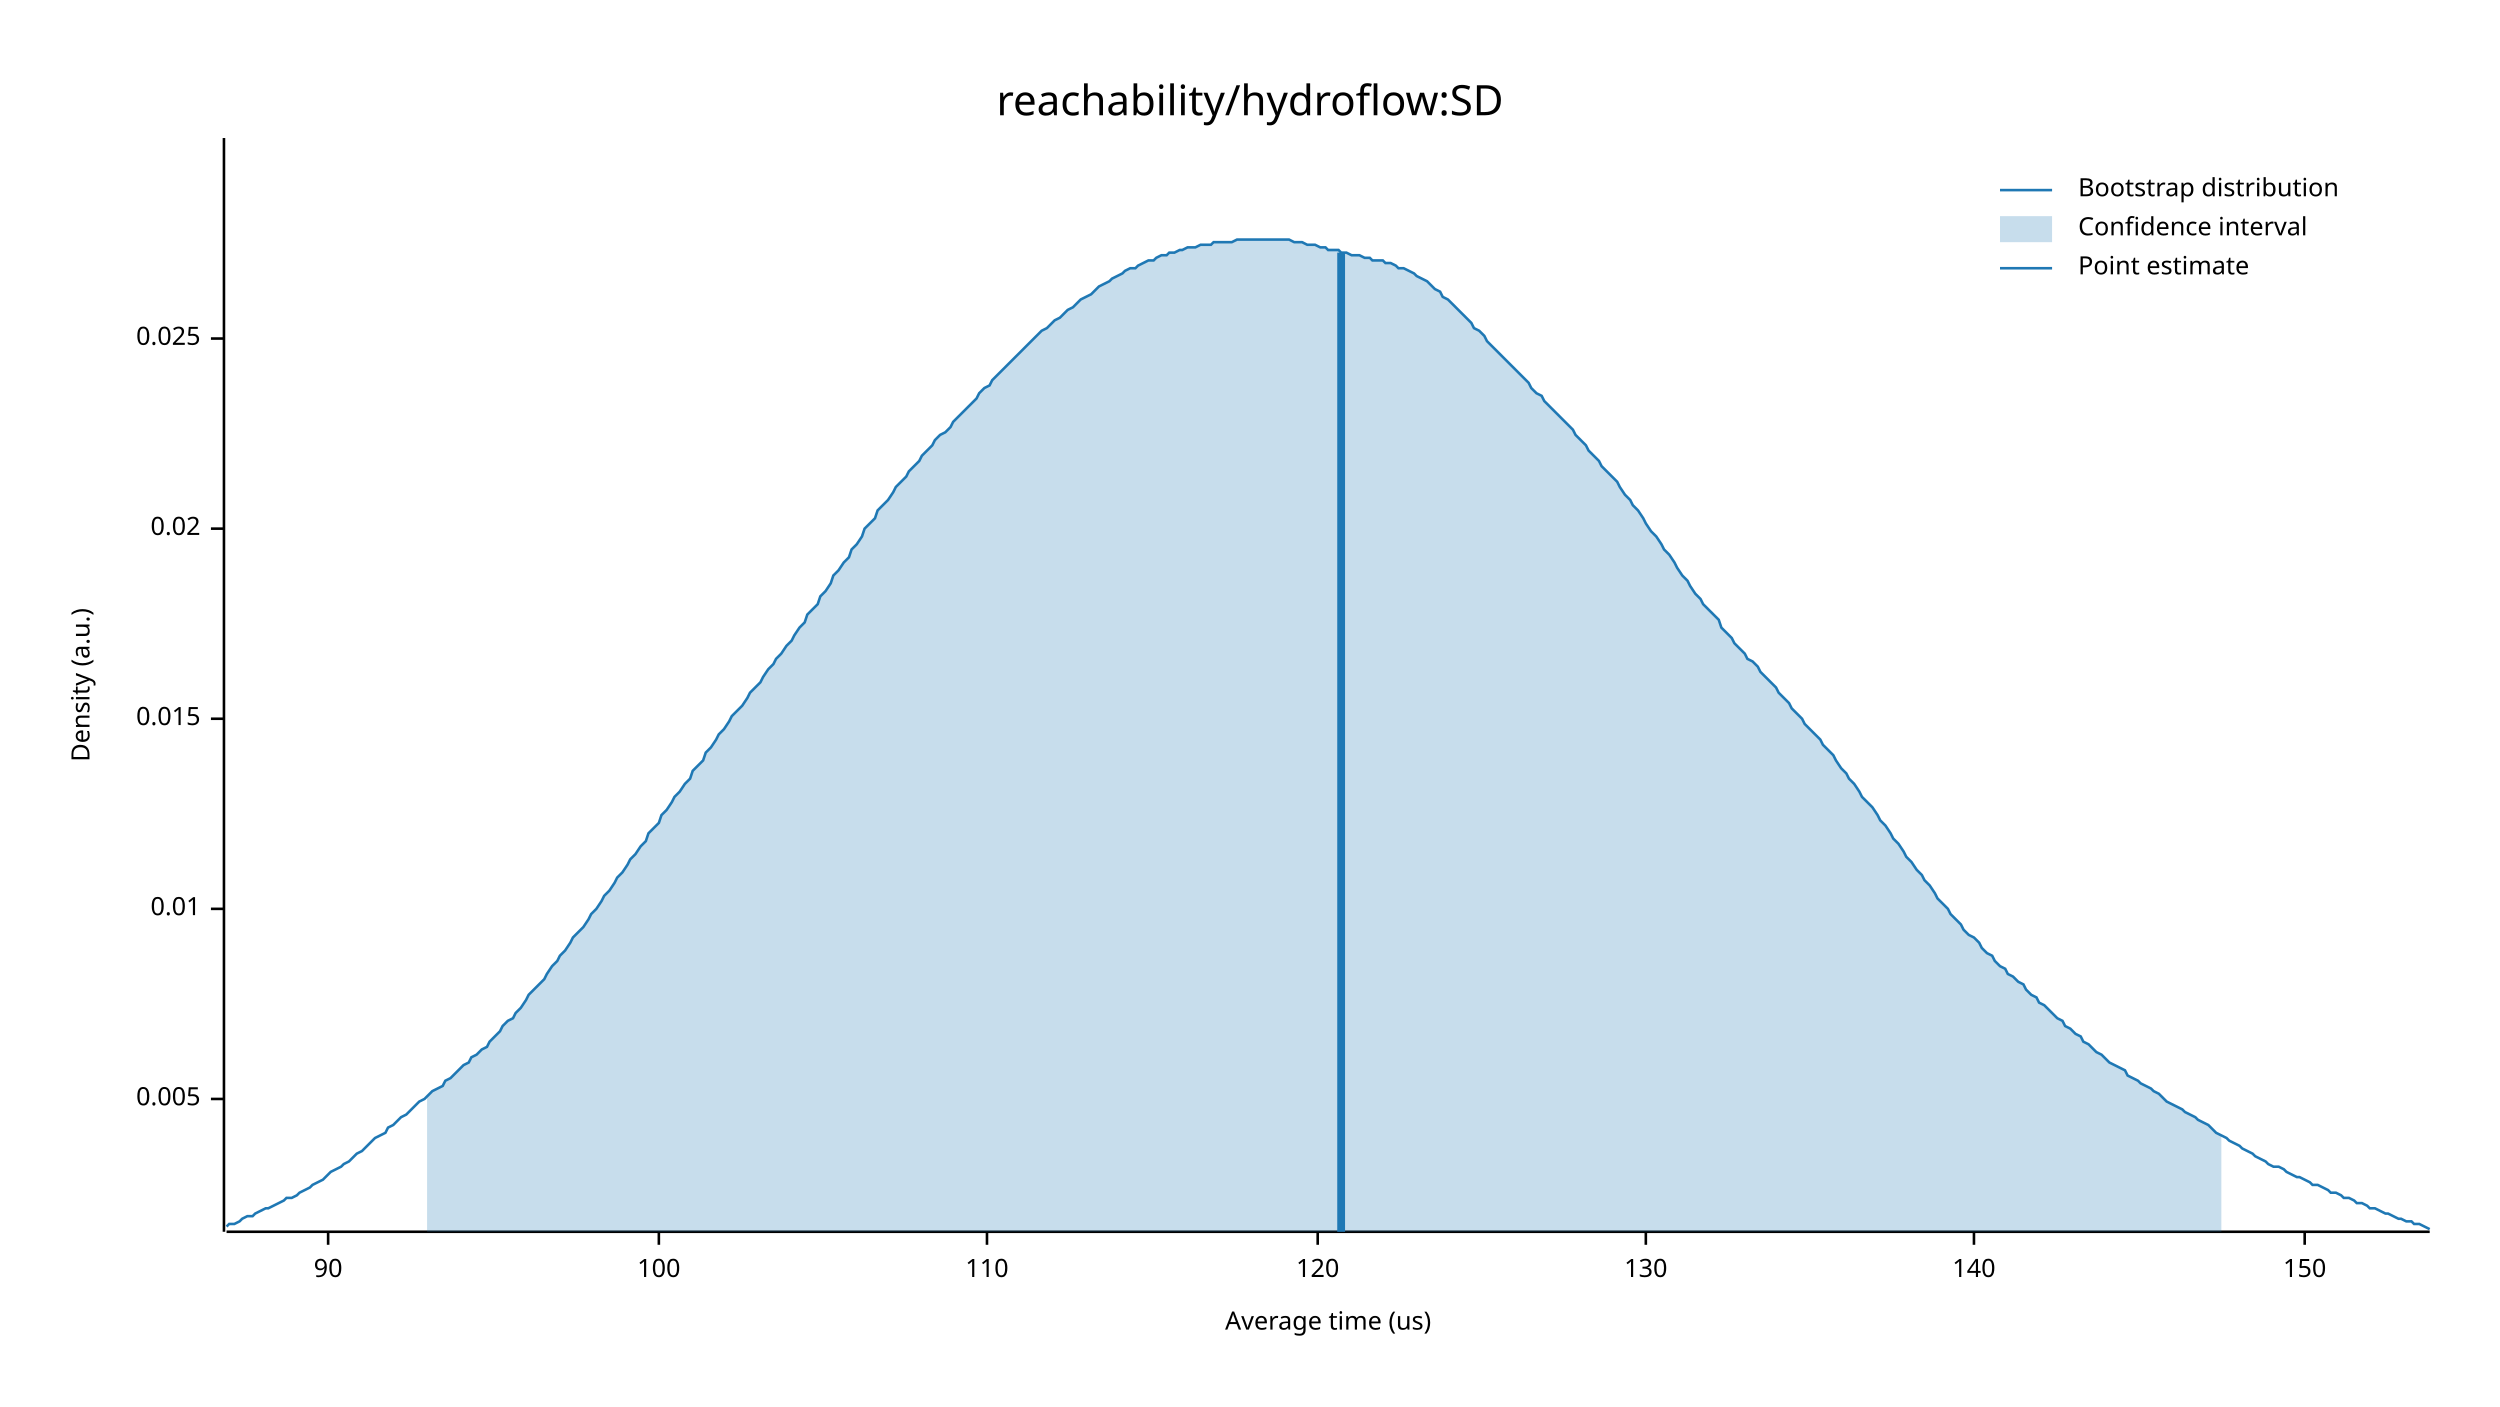
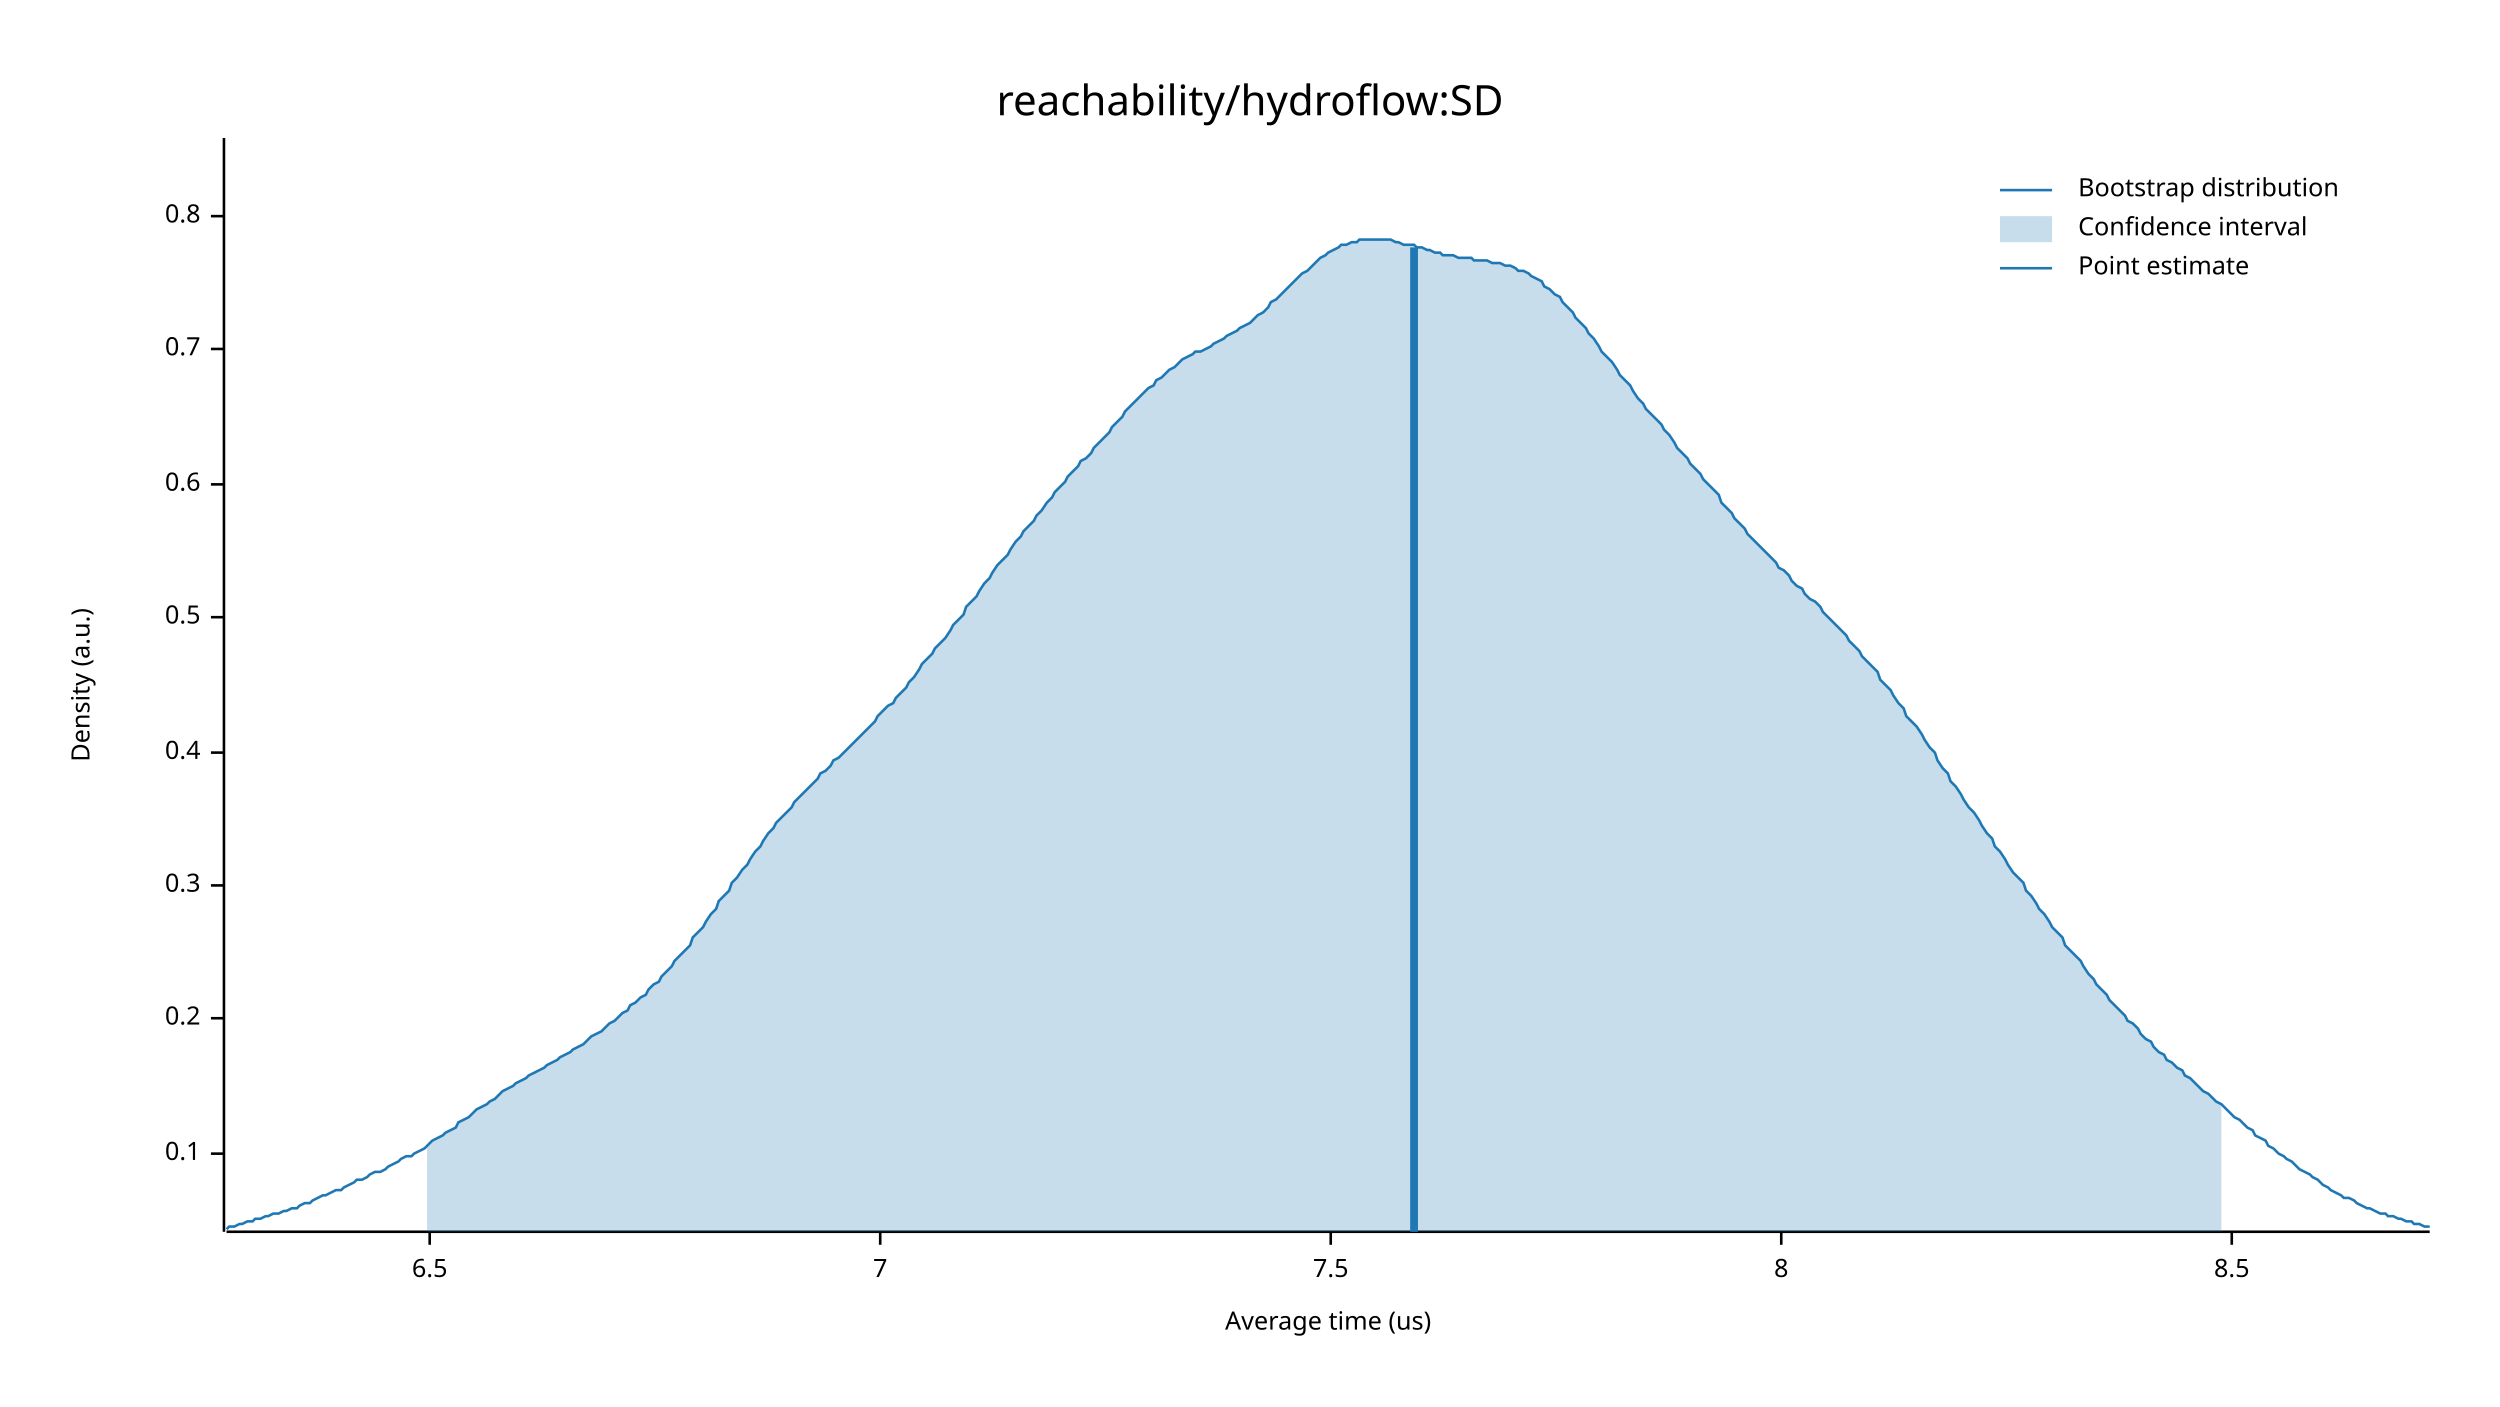
<svg xmlns="http://www.w3.org/2000/svg" width="960" height="540" viewBox="0 0 960 540">
  <text x="480" y="32" dy="0.76em" text-anchor="middle" font-family="sans-serif" font-size="16.129" opacity="1" fill="#000000">
reachability/hydroflow:SD
</text>
  <text x="27" y="263" dy="0.76em" text-anchor="middle" font-family="sans-serif" font-size="9.677" opacity="1" fill="#000000" transform="rotate(270, 27, 263)">
Density (a.u.)
</text>
  <text x="510" y="513" dy="-0.5ex" text-anchor="middle" font-family="sans-serif" font-size="9.677" opacity="1" fill="#000000">
Average time (us)
</text>
  <polyline fill="none" opacity="1" stroke="#000000" stroke-width="1" points="86,53 86,473 " />
-   <text x="77" y="422" dy="0.5ex" text-anchor="end" font-family="sans-serif" font-size="9.677" opacity="1" fill="#000000">
- 0.005
+   <text x="77" y="443" dy="0.5ex" text-anchor="end" font-family="sans-serif" font-size="9.677" opacity="1" fill="#000000">
+ 0.1
</text>
-   <polyline fill="none" opacity="1" stroke="#000000" stroke-width="1" points="81,422 86,422 " />
-   <text x="77" y="349" dy="0.5ex" text-anchor="end" font-family="sans-serif" font-size="9.677" opacity="1" fill="#000000">
- 0.01
+   <polyline fill="none" opacity="1" stroke="#000000" stroke-width="1" points="81,443 86,443 " />
+   <text x="77" y="391" dy="0.5ex" text-anchor="end" font-family="sans-serif" font-size="9.677" opacity="1" fill="#000000">
+ 0.2
</text>
-   <polyline fill="none" opacity="1" stroke="#000000" stroke-width="1" points="81,349 86,349 " />
-   <text x="77" y="276" dy="0.5ex" text-anchor="end" font-family="sans-serif" font-size="9.677" opacity="1" fill="#000000">
- 0.015
+   <polyline fill="none" opacity="1" stroke="#000000" stroke-width="1" points="81,391 86,391 " />
+   <text x="77" y="340" dy="0.5ex" text-anchor="end" font-family="sans-serif" font-size="9.677" opacity="1" fill="#000000">
+ 0.3
</text>
-   <polyline fill="none" opacity="1" stroke="#000000" stroke-width="1" points="81,276 86,276 " />
-   <text x="77" y="203" dy="0.5ex" text-anchor="end" font-family="sans-serif" font-size="9.677" opacity="1" fill="#000000">
- 0.02
+   <polyline fill="none" opacity="1" stroke="#000000" stroke-width="1" points="81,340 86,340 " />
+   <text x="77" y="289" dy="0.5ex" text-anchor="end" font-family="sans-serif" font-size="9.677" opacity="1" fill="#000000">
+ 0.4
</text>
-   <polyline fill="none" opacity="1" stroke="#000000" stroke-width="1" points="81,203 86,203 " />
-   <text x="77" y="130" dy="0.5ex" text-anchor="end" font-family="sans-serif" font-size="9.677" opacity="1" fill="#000000">
- 0.025
+   <polyline fill="none" opacity="1" stroke="#000000" stroke-width="1" points="81,289 86,289 " />
+   <text x="77" y="237" dy="0.5ex" text-anchor="end" font-family="sans-serif" font-size="9.677" opacity="1" fill="#000000">
+ 0.5
</text>
-   <polyline fill="none" opacity="1" stroke="#000000" stroke-width="1" points="81,130 86,130 " />
+   <polyline fill="none" opacity="1" stroke="#000000" stroke-width="1" points="81,237 86,237 " />
+   <text x="77" y="186" dy="0.5ex" text-anchor="end" font-family="sans-serif" font-size="9.677" opacity="1" fill="#000000">
+ 0.6
+ </text>
+   <polyline fill="none" opacity="1" stroke="#000000" stroke-width="1" points="81,186 86,186 " />
+   <text x="77" y="134" dy="0.5ex" text-anchor="end" font-family="sans-serif" font-size="9.677" opacity="1" fill="#000000">
+ 0.7
+ </text>
+   <polyline fill="none" opacity="1" stroke="#000000" stroke-width="1" points="81,134 86,134 " />
+   <text x="77" y="83" dy="0.5ex" text-anchor="end" font-family="sans-serif" font-size="9.677" opacity="1" fill="#000000">
+ 0.8
+ </text>
+   <polyline fill="none" opacity="1" stroke="#000000" stroke-width="1" points="81,83 86,83 " />
  <polyline fill="none" opacity="1" stroke="#000000" stroke-width="1" points="87,473 933,473 " />
-   <text x="126" y="483" dy="0.76em" text-anchor="middle" font-family="sans-serif" font-size="9.677" opacity="1" fill="#000000">
- 90
+   <text x="165" y="483" dy="0.76em" text-anchor="middle" font-family="sans-serif" font-size="9.677" opacity="1" fill="#000000">
+ 6.5
</text>
-   <polyline fill="none" opacity="1" stroke="#000000" stroke-width="1" points="126,473 126,478 " />
-   <text x="253" y="483" dy="0.76em" text-anchor="middle" font-family="sans-serif" font-size="9.677" opacity="1" fill="#000000">
- 100
+   <polyline fill="none" opacity="1" stroke="#000000" stroke-width="1" points="165,473 165,478 " />
+   <text x="338" y="483" dy="0.76em" text-anchor="middle" font-family="sans-serif" font-size="9.677" opacity="1" fill="#000000">
+ 7
</text>
-   <polyline fill="none" opacity="1" stroke="#000000" stroke-width="1" points="253,473 253,478 " />
-   <text x="379" y="483" dy="0.76em" text-anchor="middle" font-family="sans-serif" font-size="9.677" opacity="1" fill="#000000">
- 110
+   <polyline fill="none" opacity="1" stroke="#000000" stroke-width="1" points="338,473 338,478 " />
+   <text x="511" y="483" dy="0.76em" text-anchor="middle" font-family="sans-serif" font-size="9.677" opacity="1" fill="#000000">
+ 7.5
</text>
-   <polyline fill="none" opacity="1" stroke="#000000" stroke-width="1" points="379,473 379,478 " />
-   <text x="506" y="483" dy="0.76em" text-anchor="middle" font-family="sans-serif" font-size="9.677" opacity="1" fill="#000000">
- 120
+   <polyline fill="none" opacity="1" stroke="#000000" stroke-width="1" points="511,473 511,478 " />
+   <text x="684" y="483" dy="0.76em" text-anchor="middle" font-family="sans-serif" font-size="9.677" opacity="1" fill="#000000">
+ 8
</text>
-   <polyline fill="none" opacity="1" stroke="#000000" stroke-width="1" points="506,473 506,478 " />
-   <text x="632" y="483" dy="0.76em" text-anchor="middle" font-family="sans-serif" font-size="9.677" opacity="1" fill="#000000">
- 130
+   <polyline fill="none" opacity="1" stroke="#000000" stroke-width="1" points="684,473 684,478 " />
+   <text x="857" y="483" dy="0.76em" text-anchor="middle" font-family="sans-serif" font-size="9.677" opacity="1" fill="#000000">
+ 8.5
</text>
-   <polyline fill="none" opacity="1" stroke="#000000" stroke-width="1" points="632,473 632,478 " />
-   <text x="758" y="483" dy="0.76em" text-anchor="middle" font-family="sans-serif" font-size="9.677" opacity="1" fill="#000000">
- 140
- </text>
-   <polyline fill="none" opacity="1" stroke="#000000" stroke-width="1" points="758,473 758,478 " />
-   <text x="885" y="483" dy="0.76em" text-anchor="middle" font-family="sans-serif" font-size="9.677" opacity="1" fill="#000000">
- 150
- </text>
-   <polyline fill="none" opacity="1" stroke="#000000" stroke-width="1" points="885,473 885,478 " />
-   <polyline fill="none" opacity="1" stroke="#1F78B4" stroke-width="1" points="87,471 88,470 90,470 92,469 93,468 95,467 97,467 98,466 100,465 102,464 103,464 105,463 107,462 109,461 110,460 112,460 114,459 115,458 117,457 119,456 120,455 122,454 124,453 125,452 127,450 129,449 131,448 132,447 134,446 136,444 137,443 139,442 141,440 142,439 144,437 146,436 148,435 149,433 151,432 153,430 154,429 156,428 158,426 159,425 161,423 163,422 164,421 166,419 168,418 170,417 171,415 173,414 175,412 176,411 178,409 180,408 181,406 183,405 185,403 187,402 188,400 190,398 192,396 193,394 195,392 197,391 198,389 200,387 202,384 203,382 205,380 207,378 209,376 210,374 212,371 214,369 215,367 217,365 219,362 220,360 222,358 224,356 226,353 227,351 229,349 231,346 232,344 234,342 236,339 237,337 239,335 241,332 242,330 244,328 246,325 248,323 249,320 251,318 253,316 254,313 256,311 258,308 259,306 261,304 263,301 265,299 266,296 268,294 270,292 271,289 273,287 275,284 276,282 278,280 280,277 281,275 283,273 285,271 287,268 288,266 290,264 292,262 293,260 295,257 297,255 298,253 300,251 302,248 304,246 305,244 307,241 309,239 310,236 312,234 314,232 315,229 317,227 319,224 320,221 322,219 324,216 326,214 327,211 329,209 331,206 332,203 334,201 336,199 337,196 339,194 341,192 343,189 344,187 346,185 348,183 349,181 351,179 353,177 354,175 356,173 358,171 359,169 361,167 363,166 365,164 366,162 368,160 370,158 371,157 373,155 375,153 376,151 378,149 380,148 381,146 383,144 385,142 387,140 388,139 390,137 392,135 393,134 395,132 397,130 398,129 400,127 402,126 404,124 405,123 407,122 409,120 410,119 412,118 414,116 415,115 417,114 419,113 420,112 422,110 424,109 426,108 427,107 429,106 431,105 432,104 434,103 436,103 437,102 439,101 441,100 443,100 444,99 446,98 448,98 449,97 451,97 453,96 454,96 456,95 458,95 459,95 461,94 463,94 465,94 466,93 468,93 470,93 471,93 473,93 475,92 476,92 478,92 480,92 482,92 483,92 485,92 487,92 488,92 490,92 492,92 493,92 495,92 497,93 498,93 500,93 502,94 504,94 505,94 507,95 509,95 510,96 512,96 514,96 515,97 517,97 519,98 521,98 522,98 524,99 526,99 527,100 529,100 531,100 532,101 534,101 536,102 537,103 539,103 541,104 543,105 544,106 546,107 548,108 549,109 551,111 553,112 554,114 556,115 558,117 560,119 561,120 563,122 565,124 566,126 568,127 570,129 571,131 573,133 575,135 576,136 578,138 580,140 582,142 583,143 585,145 587,147 588,149 590,151 592,152 593,154 595,156 597,158 599,160 600,161 602,163 604,165 605,167 607,169 609,171 610,173 612,175 614,177 615,179 617,181 619,183 621,185 622,187 624,190 626,192 627,194 629,196 631,199 632,201 634,204 636,206 638,209 639,211 641,213 643,216 644,218 646,221 648,223 649,225 651,228 653,230 654,232 656,234 658,236 660,238 661,241 663,243 665,245 666,247 668,249 670,251 671,253 673,254 675,256 676,258 678,260 680,262 682,264 683,266 685,268 687,270 688,272 690,274 692,276 693,278 695,280 697,282 699,284 700,286 702,288 704,290 705,292 707,295 709,297 710,299 712,301 714,304 715,306 717,308 719,310 721,313 722,315 724,317 726,320 727,322 729,324 731,327 732,329 734,331 736,334 738,336 739,338 741,340 743,343 744,345 746,347 748,349 749,351 751,353 753,355 754,357 756,359 758,360 760,362 761,364 763,366 765,367 766,369 768,371 770,372 771,374 773,375 775,377 777,378 778,380 780,382 782,383 783,385 785,386 787,388 788,389 790,391 792,392 793,394 795,395 797,397 799,398 800,400 802,401 804,403 805,404 807,405 809,407 810,408 812,409 814,410 816,411 817,413 819,414 821,415 822,416 824,417 826,418 827,419 829,420 831,422 832,423 834,424 836,425 838,426 839,427 841,428 843,429 844,430 846,431 848,432 849,433 851,435 853,436 855,437 856,438 858,439 860,440 861,441 863,442 865,443 866,444 868,445 870,446 871,447 873,448 875,448 877,449 878,450 880,451 882,452 883,452 885,453 887,454 888,455 890,455 892,456 894,457 895,458 897,458 899,459 900,460 902,460 904,461 905,462 907,462 909,463 910,464 912,464 914,465 916,466 917,466 919,467 921,468 922,468 924,469 926,469 927,470 929,470 931,471 933,472 " />
-   <polygon opacity="0.25" fill="#1F78B4" points="164,421 166,419 168,418 170,417 171,415 173,414 175,412 176,411 178,409 180,408 181,406 183,405 185,403 187,402 188,400 190,398 192,396 193,394 195,392 197,391 198,389 200,387 202,384 203,382 205,380 207,378 209,376 210,374 212,371 214,369 215,367 217,365 219,362 220,360 222,358 224,356 226,353 227,351 229,349 231,346 232,344 234,342 236,339 237,337 239,335 241,332 242,330 244,328 246,325 248,323 249,320 251,318 253,316 254,313 256,311 258,308 259,306 261,304 263,301 265,299 266,296 268,294 270,292 271,289 273,287 275,284 276,282 278,280 280,277 281,275 283,273 285,271 287,268 288,266 290,264 292,262 293,260 295,257 297,255 298,253 300,251 302,248 304,246 305,244 307,241 309,239 310,236 312,234 314,232 315,229 317,227 319,224 320,221 322,219 324,216 326,214 327,211 329,209 331,206 332,203 334,201 336,199 337,196 339,194 341,192 343,189 344,187 346,185 348,183 349,181 351,179 353,177 354,175 356,173 358,171 359,169 361,167 363,166 365,164 366,162 368,160 370,158 371,157 373,155 375,153 376,151 378,149 380,148 381,146 383,144 385,142 387,140 388,139 390,137 392,135 393,134 395,132 397,130 398,129 400,127 402,126 404,124 405,123 407,122 409,120 410,119 412,118 414,116 415,115 417,114 419,113 420,112 422,110 424,109 426,108 427,107 429,106 431,105 432,104 434,103 436,103 437,102 439,101 441,100 443,100 444,99 446,98 448,98 449,97 451,97 453,96 454,96 456,95 458,95 459,95 461,94 463,94 465,94 466,93 468,93 470,93 471,93 473,93 475,92 476,92 478,92 480,92 482,92 483,92 485,92 487,92 488,92 490,92 492,92 493,92 495,92 497,93 498,93 500,93 502,94 504,94 505,94 507,95 509,95 510,96 512,96 514,96 515,97 517,97 519,98 521,98 522,98 524,99 526,99 527,100 529,100 531,100 532,101 534,101 536,102 537,103 539,103 541,104 543,105 544,106 546,107 548,108 549,109 551,111 553,112 554,114 556,115 558,117 560,119 561,120 563,122 565,124 566,126 568,127 570,129 571,131 573,133 575,135 576,136 578,138 580,140 582,142 583,143 585,145 587,147 588,149 590,151 592,152 593,154 595,156 597,158 599,160 600,161 602,163 604,165 605,167 607,169 609,171 610,173 612,175 614,177 615,179 617,181 619,183 621,185 622,187 624,190 626,192 627,194 629,196 631,199 632,201 634,204 636,206 638,209 639,211 641,213 643,216 644,218 646,221 648,223 649,225 651,228 653,230 654,232 656,234 658,236 660,238 661,241 663,243 665,245 666,247 668,249 670,251 671,253 673,254 675,256 676,258 678,260 680,262 682,264 683,266 685,268 687,270 688,272 690,274 692,276 693,278 695,280 697,282 699,284 700,286 702,288 704,290 705,292 707,295 709,297 710,299 712,301 714,304 715,306 717,308 719,310 721,313 722,315 724,317 726,320 727,322 729,324 731,327 732,329 734,331 736,334 738,336 739,338 741,340 743,343 744,345 746,347 748,349 749,351 751,353 753,355 754,357 756,359 758,360 760,362 761,364 763,366 765,367 766,369 768,371 770,372 771,374 773,375 775,377 777,378 778,380 780,382 782,383 783,385 785,386 787,388 788,389 790,391 792,392 793,394 795,395 797,397 799,398 800,400 802,401 804,403 805,404 807,405 809,407 810,408 812,409 814,410 816,411 817,413 819,414 821,415 822,416 824,417 826,418 827,419 829,420 831,422 832,423 834,424 836,425 838,426 839,427 841,428 843,429 844,430 846,431 848,432 849,433 851,435 853,436 853,473 164,473 " />
-   <polyline fill="none" opacity="1" stroke="#1F78B4" stroke-width="3" points="515,473 515,97 " />
+   <polyline fill="none" opacity="1" stroke="#000000" stroke-width="1" points="857,473 857,478 " />
+   <polyline fill="none" opacity="1" stroke="#1F78B4" stroke-width="1" points="87,472 88,471 90,471 92,470 93,470 95,469 97,469 98,468 100,468 102,467 103,467 105,466 107,466 109,465 110,465 112,464 114,464 115,463 117,462 119,462 120,461 122,460 124,459 125,459 127,458 129,457 131,457 132,456 134,455 136,454 137,453 139,453 141,452 142,451 144,450 146,450 148,449 149,448 151,447 153,446 154,445 156,444 158,444 159,443 161,442 163,441 164,440 166,438 168,437 170,436 171,435 173,434 175,433 176,431 178,430 180,429 181,428 183,426 185,425 187,424 188,423 190,422 192,420 193,419 195,418 197,417 198,416 200,415 202,414 203,413 205,412 207,411 209,410 210,409 212,408 214,407 215,406 217,405 219,404 220,403 222,402 224,401 226,399 227,398 229,397 231,396 232,395 234,393 236,392 237,391 239,389 241,388 242,386 244,385 246,383 248,382 249,380 251,378 253,377 254,375 256,373 258,371 259,369 261,367 263,365 265,363 266,360 268,358 270,356 271,354 273,351 275,349 276,346 278,344 280,342 281,339 283,337 285,334 287,332 288,330 290,327 292,325 293,323 295,320 297,318 298,316 300,314 302,312 304,310 305,308 307,306 309,304 310,303 312,301 314,299 315,297 317,296 319,294 320,292 322,291 324,289 326,287 327,286 329,284 331,282 332,281 334,279 336,277 337,275 339,273 341,271 343,270 344,268 346,266 348,264 349,262 351,260 353,257 354,255 356,253 358,251 359,249 361,247 363,245 365,242 366,240 368,238 370,236 371,233 373,231 375,229 376,227 378,224 380,222 381,220 383,217 385,215 387,213 388,211 390,208 392,206 393,204 395,202 397,200 398,198 400,196 402,193 404,191 405,189 407,187 409,185 410,183 412,181 414,179 415,177 417,176 419,174 420,172 422,170 424,168 426,166 427,164 429,162 431,160 432,158 434,156 436,154 437,153 439,151 441,149 443,148 444,146 446,145 448,143 449,142 451,141 453,139 454,138 456,137 458,136 459,135 461,135 463,134 465,133 466,132 468,131 470,130 471,129 473,128 475,127 476,126 478,125 480,124 482,122 483,121 485,120 487,118 488,116 490,115 492,113 493,112 495,110 497,108 498,107 500,105 502,104 504,102 505,101 507,99 509,98 510,97 512,96 514,95 515,94 517,94 519,93 521,93 522,92 524,92 526,92 527,92 529,92 531,92 532,92 534,92 536,93 537,93 539,94 541,94 543,94 544,95 546,95 548,96 549,96 551,97 553,97 554,98 556,98 558,98 560,99 561,99 563,99 565,99 566,100 568,100 570,100 571,100 573,101 575,101 576,101 578,102 580,102 582,103 583,104 585,104 587,105 588,106 590,107 592,108 593,110 595,111 597,113 599,114 600,116 602,118 604,120 605,122 607,124 609,126 610,128 612,130 614,133 615,135 617,137 619,139 621,142 622,144 624,146 626,148 627,150 629,153 631,155 632,157 634,159 636,161 638,163 639,165 641,167 643,170 644,172 646,174 648,176 649,178 651,180 653,182 654,184 656,186 658,188 660,190 661,193 663,195 665,197 666,199 668,201 670,203 671,205 673,207 675,209 676,210 678,212 680,214 682,216 683,218 685,219 687,221 688,223 690,225 692,226 693,228 695,230 697,231 699,233 700,235 702,237 704,239 705,240 707,242 709,244 710,246 712,248 714,250 715,252 717,254 719,256 721,258 722,261 724,263 726,265 727,267 729,270 731,272 732,275 734,277 736,279 738,282 739,284 741,287 743,289 744,292 746,295 748,297 749,300 751,302 753,305 754,307 756,310 758,312 760,315 761,317 763,320 765,322 766,325 768,327 770,330 771,332 773,335 775,337 777,339 778,342 780,344 782,347 783,349 785,351 787,354 788,356 790,358 792,360 793,363 795,365 797,367 799,369 800,371 802,374 804,376 805,378 807,380 809,382 810,384 812,386 814,388 816,390 817,392 819,393 821,395 822,397 824,399 826,400 827,402 829,404 831,405 832,407 834,408 836,410 838,411 839,413 841,414 843,416 844,417 846,419 848,420 849,421 851,423 853,424 855,426 856,427 858,429 860,430 861,431 863,433 865,434 866,436 868,437 870,438 871,440 873,441 875,443 877,444 878,445 880,446 882,448 883,449 885,450 887,451 888,452 890,453 892,455 894,456 895,457 897,458 899,459 900,460 902,460 904,461 905,462 907,463 909,464 910,464 912,465 914,466 916,466 917,467 919,467 921,468 922,468 924,469 926,469 927,470 929,470 931,471 933,471 " />
+   <polygon opacity="0.25" fill="#1F78B4" points="164,440 166,438 168,437 170,436 171,435 173,434 175,433 176,431 178,430 180,429 181,428 183,426 185,425 187,424 188,423 190,422 192,420 193,419 195,418 197,417 198,416 200,415 202,414 203,413 205,412 207,411 209,410 210,409 212,408 214,407 215,406 217,405 219,404 220,403 222,402 224,401 226,399 227,398 229,397 231,396 232,395 234,393 236,392 237,391 239,389 241,388 242,386 244,385 246,383 248,382 249,380 251,378 253,377 254,375 256,373 258,371 259,369 261,367 263,365 265,363 266,360 268,358 270,356 271,354 273,351 275,349 276,346 278,344 280,342 281,339 283,337 285,334 287,332 288,330 290,327 292,325 293,323 295,320 297,318 298,316 300,314 302,312 304,310 305,308 307,306 309,304 310,303 312,301 314,299 315,297 317,296 319,294 320,292 322,291 324,289 326,287 327,286 329,284 331,282 332,281 334,279 336,277 337,275 339,273 341,271 343,270 344,268 346,266 348,264 349,262 351,260 353,257 354,255 356,253 358,251 359,249 361,247 363,245 365,242 366,240 368,238 370,236 371,233 373,231 375,229 376,227 378,224 380,222 381,220 383,217 385,215 387,213 388,211 390,208 392,206 393,204 395,202 397,200 398,198 400,196 402,193 404,191 405,189 407,187 409,185 410,183 412,181 414,179 415,177 417,176 419,174 420,172 422,170 424,168 426,166 427,164 429,162 431,160 432,158 434,156 436,154 437,153 439,151 441,149 443,148 444,146 446,145 448,143 449,142 451,141 453,139 454,138 456,137 458,136 459,135 461,135 463,134 465,133 466,132 468,131 470,130 471,129 473,128 475,127 476,126 478,125 480,124 482,122 483,121 485,120 487,118 488,116 490,115 492,113 493,112 495,110 497,108 498,107 500,105 502,104 504,102 505,101 507,99 509,98 510,97 512,96 514,95 515,94 517,94 519,93 521,93 522,92 524,92 526,92 527,92 529,92 531,92 532,92 534,92 536,93 537,93 539,94 541,94 543,94 544,95 546,95 548,96 549,96 551,97 553,97 554,98 556,98 558,98 560,99 561,99 563,99 565,99 566,100 568,100 570,100 571,100 573,101 575,101 576,101 578,102 580,102 582,103 583,104 585,104 587,105 588,106 590,107 592,108 593,110 595,111 597,113 599,114 600,116 602,118 604,120 605,122 607,124 609,126 610,128 612,130 614,133 615,135 617,137 619,139 621,142 622,144 624,146 626,148 627,150 629,153 631,155 632,157 634,159 636,161 638,163 639,165 641,167 643,170 644,172 646,174 648,176 649,178 651,180 653,182 654,184 656,186 658,188 660,190 661,193 663,195 665,197 666,199 668,201 670,203 671,205 673,207 675,209 676,210 678,212 680,214 682,216 683,218 685,219 687,221 688,223 690,225 692,226 693,228 695,230 697,231 699,233 700,235 702,237 704,239 705,240 707,242 709,244 710,246 712,248 714,250 715,252 717,254 719,256 721,258 722,261 724,263 726,265 727,267 729,270 731,272 732,275 734,277 736,279 738,282 739,284 741,287 743,289 744,292 746,295 748,297 749,300 751,302 753,305 754,307 756,310 758,312 760,315 761,317 763,320 765,322 766,325 768,327 770,330 771,332 773,335 775,337 777,339 778,342 780,344 782,347 783,349 785,351 787,354 788,356 790,358 792,360 793,363 795,365 797,367 799,369 800,371 802,374 804,376 805,378 807,380 809,382 810,384 812,386 814,388 816,390 817,392 819,393 821,395 822,397 824,399 826,400 827,402 829,404 831,405 832,407 834,408 836,410 838,411 839,413 841,414 843,416 844,417 846,419 848,420 849,421 851,423 853,424 853,473 164,473 " />
+   <polyline fill="none" opacity="1" stroke="#1F78B4" stroke-width="3" points="543,473 543,95 " />
  <text x="798" y="68" dy="0.76em" text-anchor="start" font-family="sans-serif" font-size="9.677" opacity="1" fill="#000000">
Bootstrap distribution
</text>
  <text x="798" y="83" dy="0.76em" text-anchor="start" font-family="sans-serif" font-size="9.677" opacity="1" fill="#000000">
Confidence interval
</text>
  <text x="798" y="98" dy="0.76em" text-anchor="start" font-family="sans-serif" font-size="9.677" opacity="1" fill="#000000">
Point estimate
</text>
  <polyline fill="none" opacity="1" stroke="#1F78B4" stroke-width="1" points="768,73 788,73 " />
  <rect x="768" y="83" width="20" height="10" opacity="0.25" fill="#1F78B4" stroke="none" />
  <polyline fill="none" opacity="1" stroke="#1F78B4" stroke-width="1" points="768,103 788,103 " />
</svg>
